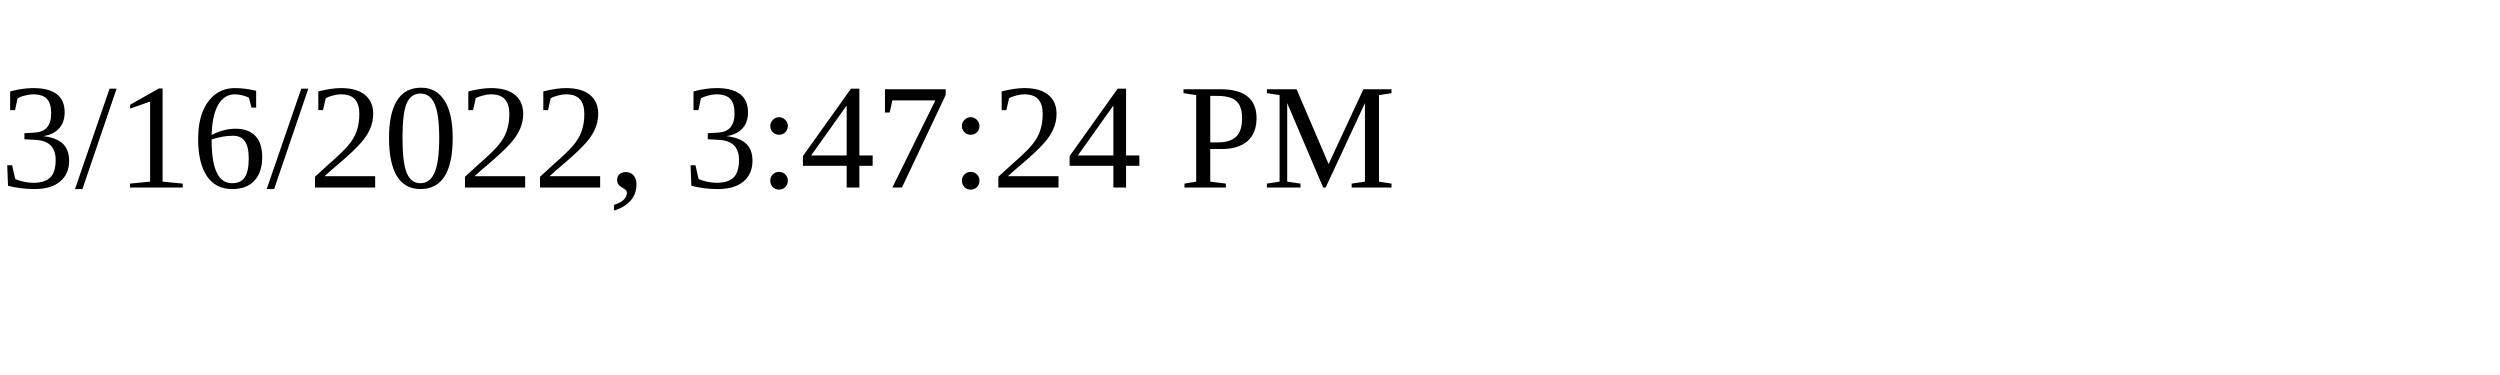
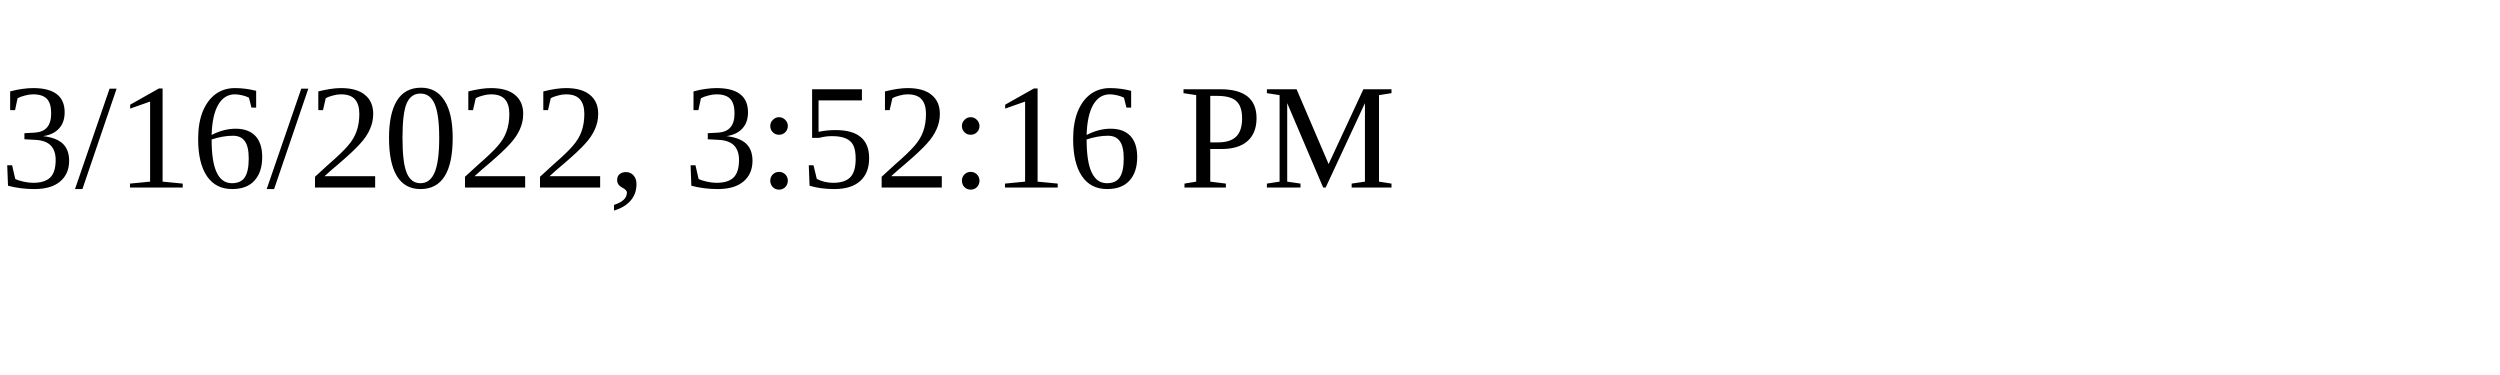
<svg xmlns="http://www.w3.org/2000/svg" height="30" width="200">
-   <text x="0" y="15">3/16/2022, 3:47:24 PM</text>
+   <text x="0" y="15">3/16/2022, 3:52:16 PM</text>
</svg>
